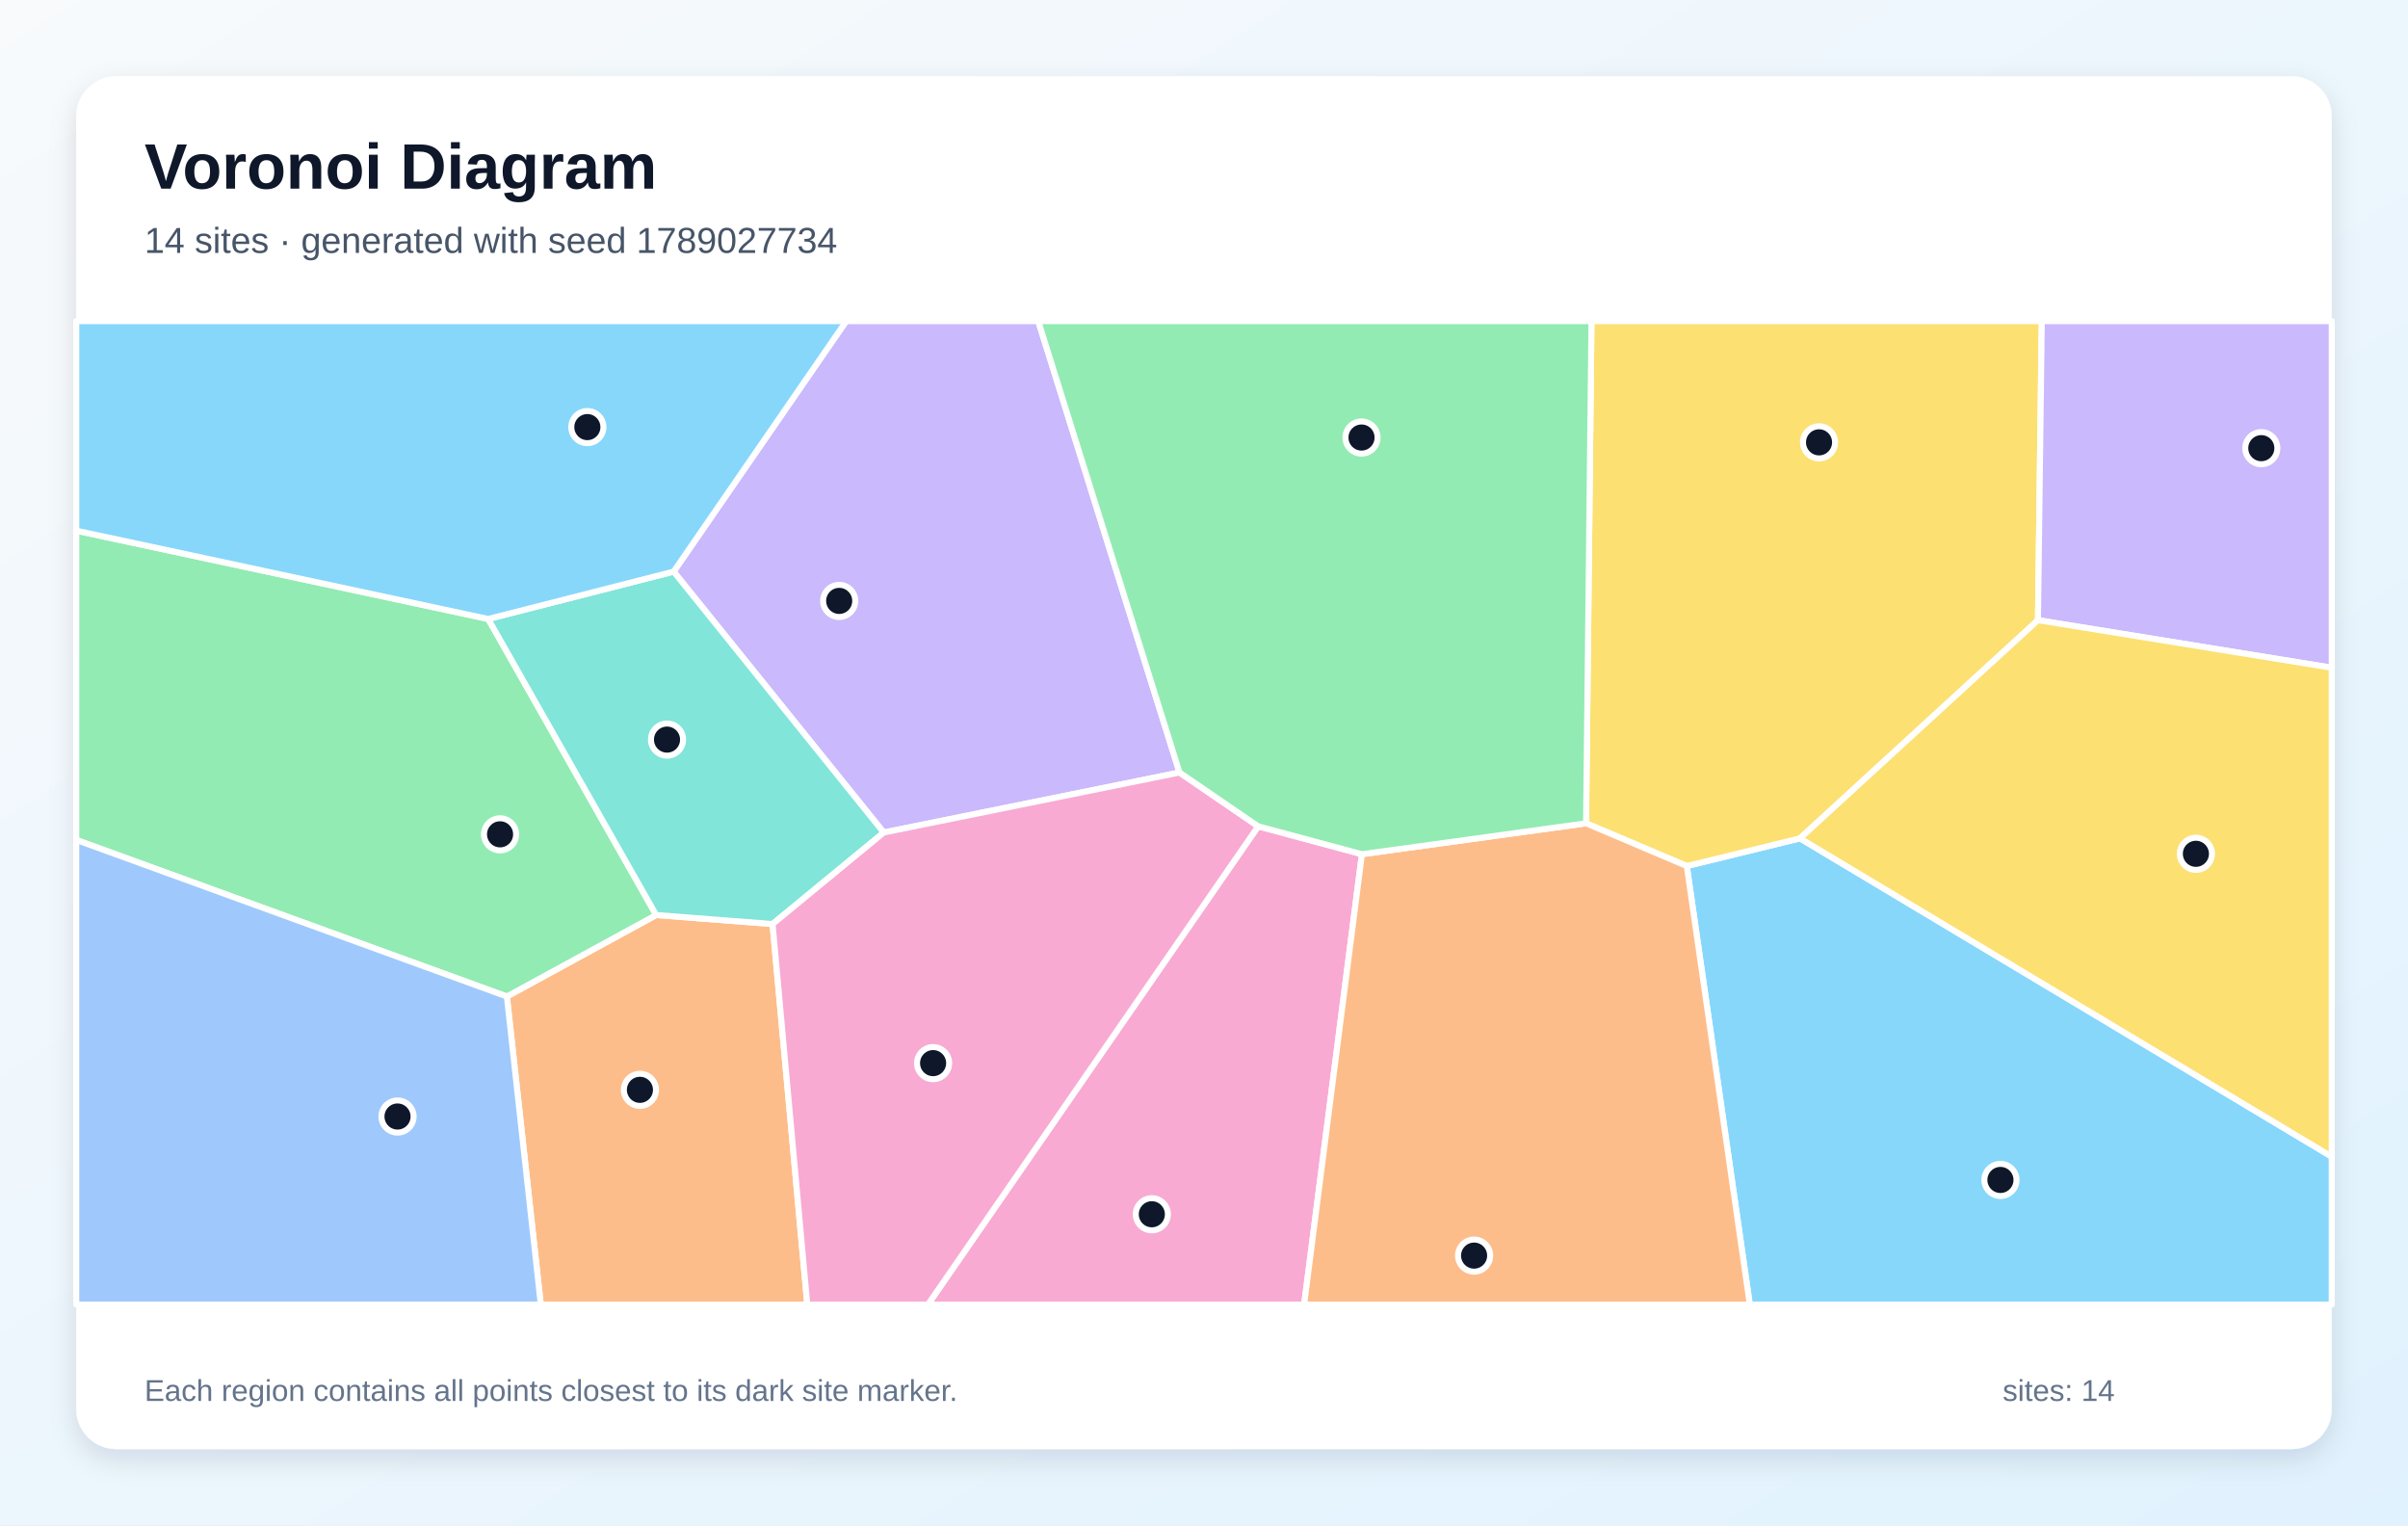
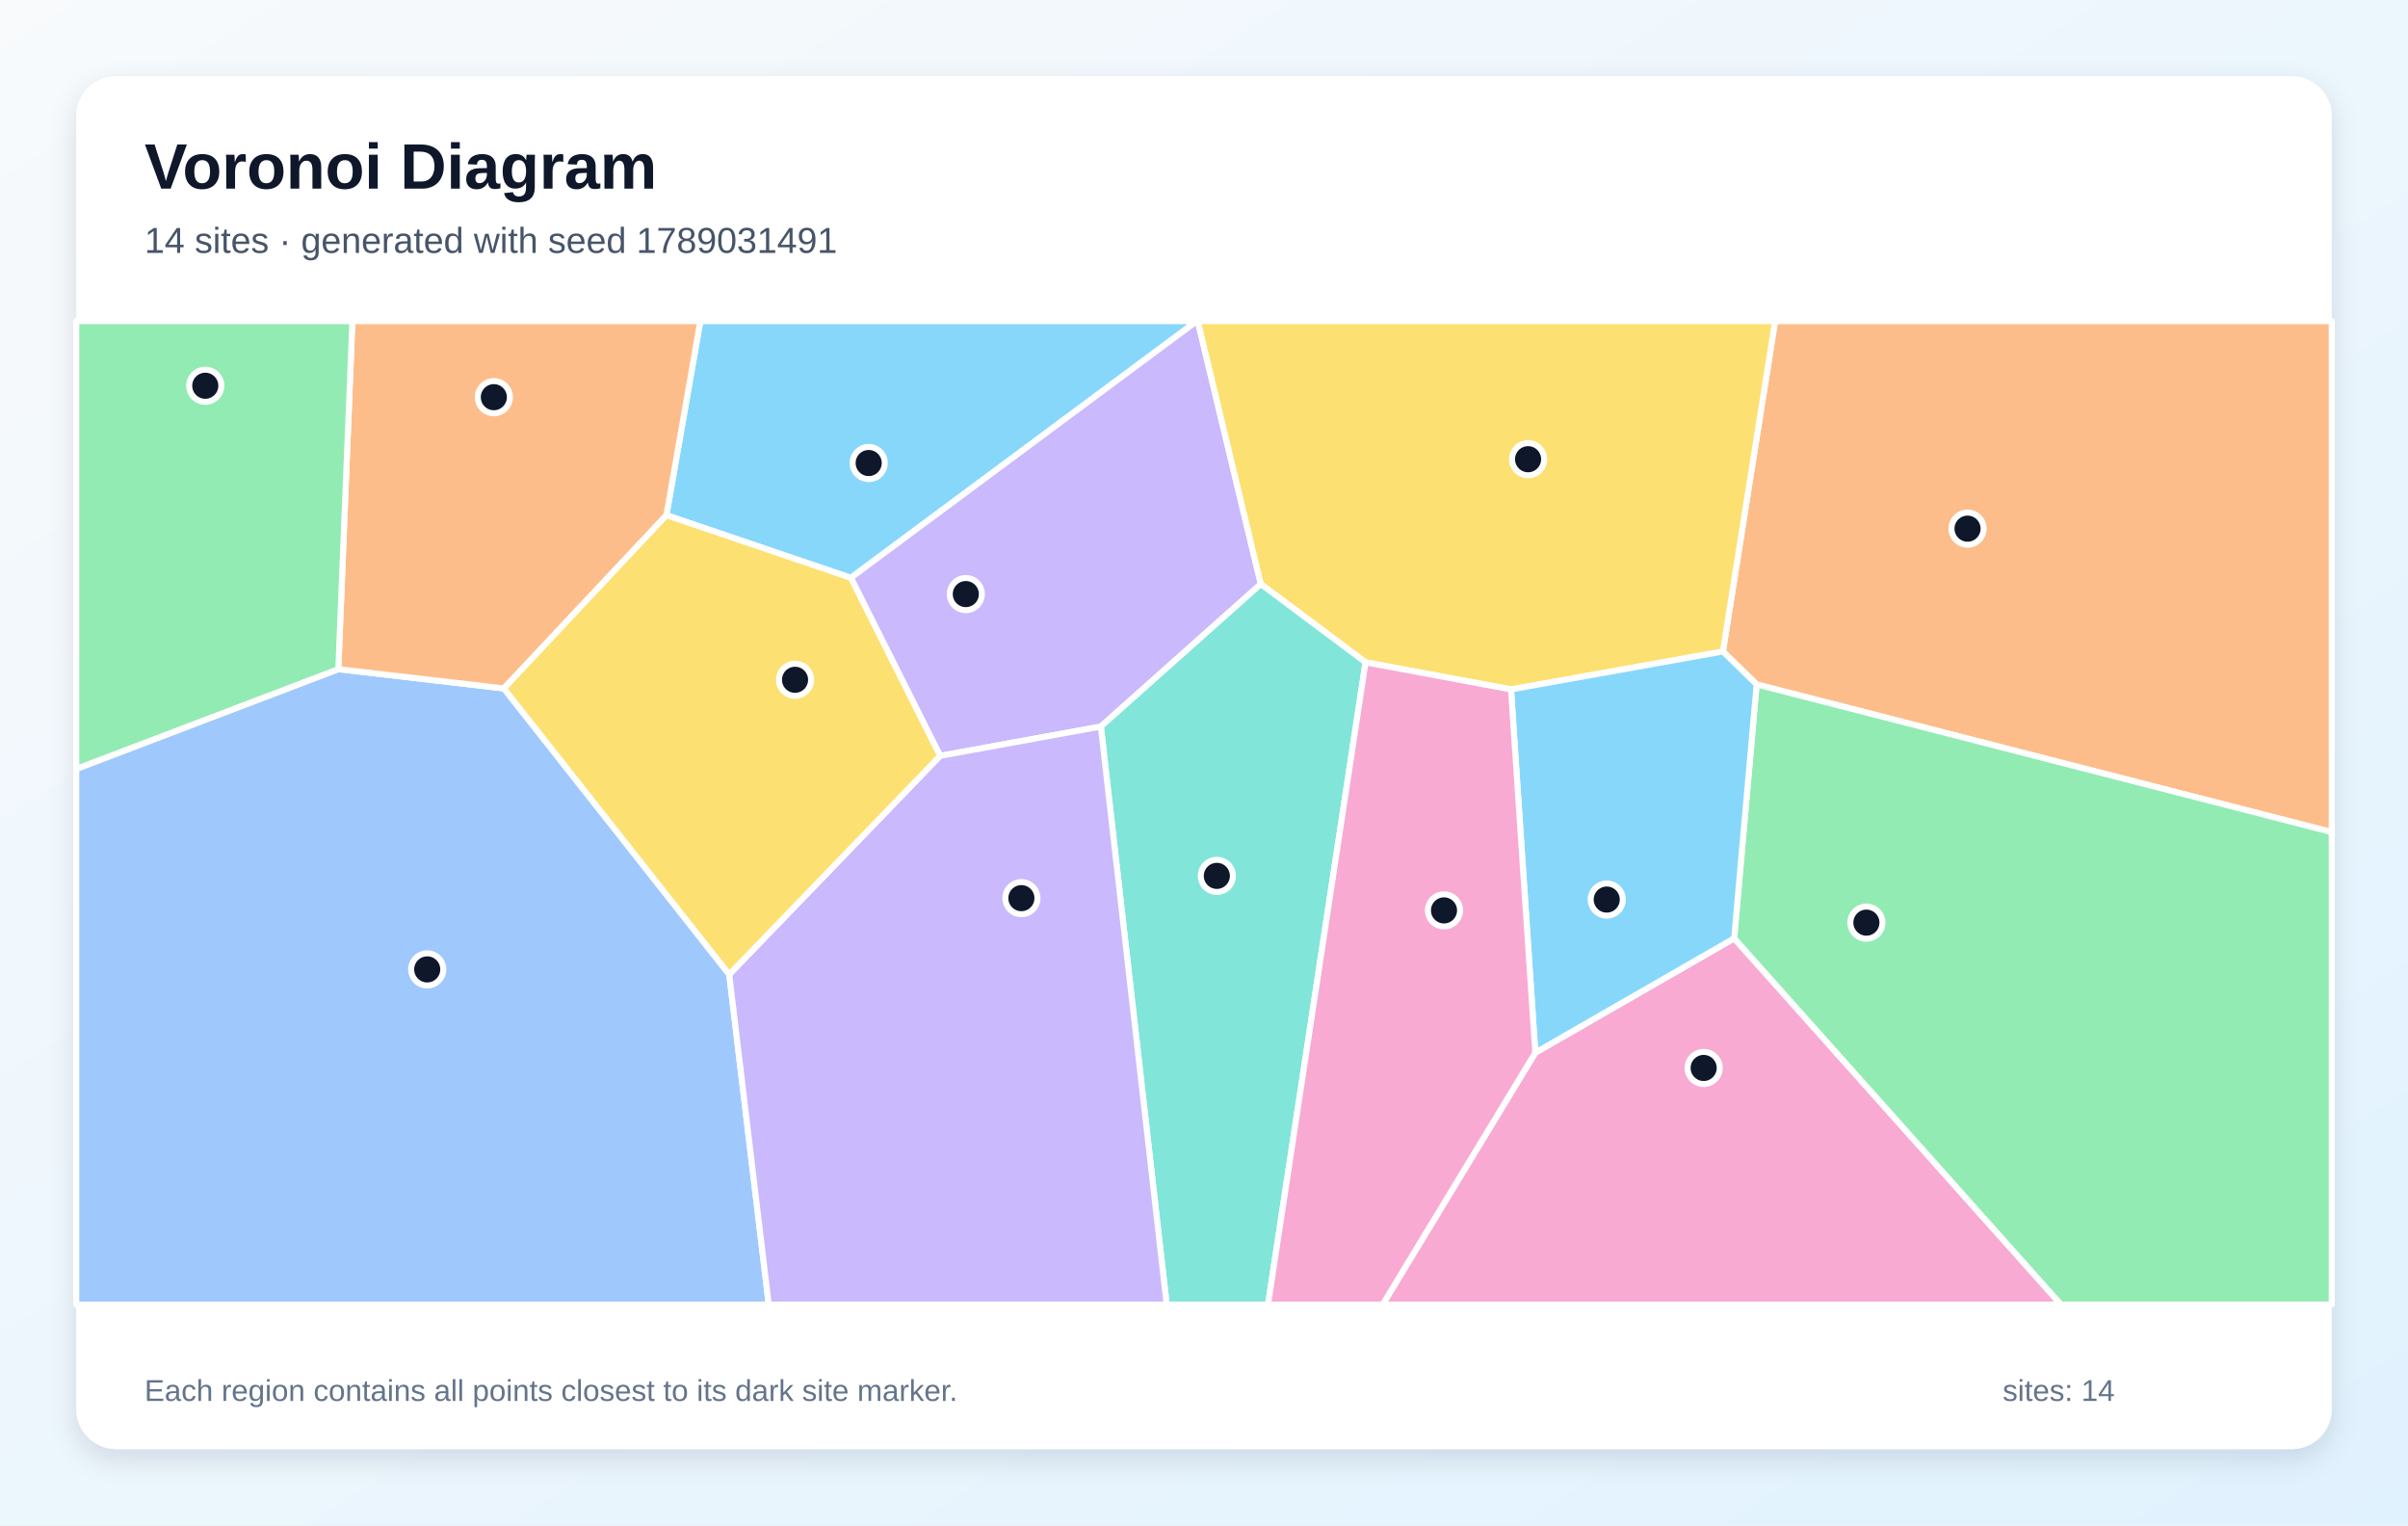
<svg xmlns="http://www.w3.org/2000/svg" width="1200" height="760" viewBox="0 0 1200 760" role="img" aria-labelledby="title description">
  <defs>
    <linearGradient id="background" x1="0" y1="0" x2="1" y2="1">
      <stop stop-color="#F8FAFC" />
      <stop offset="1" stop-color="#E0F2FE" />
    </linearGradient>
    <filter id="shadow" x="-10%" y="-10%" width="120%" height="120%">
      <feDropShadow dx="0" dy="5" stdDeviation="7" flood-color="#0F172A" flood-opacity=".12" />
    </filter>
  </defs>
  <rect width="1200" height="760" fill="url(#background)" />
  <rect x="38" y="38" width="1124" height="684" rx="20" fill="#FFFFFF" filter="url(#shadow)" />
  <g font-family="Arial, sans-serif">
    <text x="72" y="94" font-size="32" font-weight="700" fill="#0F172A">Voronoi Diagram</text>
-     <text x="72" y="126" font-size="18" fill="#475569">14 sites · generated with seed 1789027734</text>
+     <text x="72" y="126" font-size="18" fill="#475569">14 sites · generated with seed 1789031491</text>
  </g>
  <g stroke="#FFFFFF" stroke-width="3" stroke-linejoin="round">
-     <polygon points="840.6,431.5 897.0,417.7 1162.0,576.3 1162.0,650.0 872.0,650.0" fill="#38BDF8" fill-opacity="0.60" />
-     <polygon points="587.8,384.9 440.4,414.8 335.7,284.8 421.7,160.0 517.4,160.0" fill="#A78BFA" fill-opacity="0.60" />
-     <polygon points="627.0,411.7 678.7,425.6 649.9,650.0 462.4,650.0" fill="#F472B6" fill-opacity="0.60" />
-     <polygon points="252.6,496.5 327.0,455.9 385.0,460.4 402.3,650.0 269.5,650.0" fill="#FB923C" fill-opacity="0.60" />
-     <polygon points="1015.6,309.0 897.0,417.7 840.6,431.5 790.4,410.2 793.1,160.0 1017.5,160.0" fill="#FACC15" fill-opacity="0.60" />
-     <polygon points="243.3,308.4 327.0,455.9 252.6,496.5 38.0,418.5 38.0,264.4" fill="#4ADE80" fill-opacity="0.60" />
-     <polygon points="385.0,460.4 327.0,455.9 243.3,308.4 335.7,284.8 440.4,414.8" fill="#2DD4BF" fill-opacity="0.60" />
-     <polygon points="38.0,418.5 252.6,496.5 269.5,650.0 38.0,650.0" fill="#60A5FA" fill-opacity="0.60" />
-     <polygon points="243.3,308.4 38.0,264.4 38.0,160.0 421.7,160.0 335.7,284.8" fill="#38BDF8" fill-opacity="0.60" />
-     <polygon points="1015.6,309.0 1017.5,160.0 1162.0,160.0 1162.0,332.7" fill="#A78BFA" fill-opacity="0.60" />
-     <polygon points="385.0,460.4 440.4,414.8 587.8,384.9 627.0,411.7 462.4,650.0 402.3,650.0" fill="#F472B6" fill-opacity="0.60" />
-     <polygon points="678.7,425.6 790.4,410.2 840.6,431.5 872.0,650.0 649.9,650.0" fill="#FB923C" fill-opacity="0.60" />
-     <polygon points="897.0,417.7 1015.6,309.0 1162.0,332.7 1162.0,576.3" fill="#FACC15" fill-opacity="0.60" />
-     <polygon points="678.7,425.6 627.0,411.7 587.8,384.9 517.4,160.0 793.1,160.0 790.4,410.2" fill="#4ADE80" fill-opacity="0.60" />
+     <polygon points="424.0,287.9 332.1,256.7 349.0,160.0 596.4,160.0" fill="#38BDF8" fill-opacity="0.60" />
+     <polygon points="468.5,376.6 424.0,287.9 596.4,160.0 596.9,160.0 628.3,291.0 548.6,362.0" fill="#A78BFA" fill-opacity="0.60" />
+     <polygon points="765.1,524.5 864.2,467.5 1027.1,650.0 689.0,650.0" fill="#F472B6" fill-opacity="0.60" />
+     <polygon points="875.4,341.0 858.6,324.6 884.6,160.0 1162.0,160.0 1162.0,414.6" fill="#FB923C" fill-opacity="0.60" />
+     <polygon points="858.6,324.6 753.0,343.5 680.5,330.0 628.3,291.0 596.9,160.0 884.6,160.0" fill="#FACC15" fill-opacity="0.60" />
+     <polygon points="864.2,467.5 875.4,341.0 1162.0,414.6 1162.0,650.0 1027.1,650.0" fill="#4ADE80" fill-opacity="0.60" />
+     <polygon points="548.6,362.0 628.3,291.0 680.5,330.0 631.9,650.0 581.4,650.0" fill="#2DD4BF" fill-opacity="0.60" />
+     <polygon points="38.0,383.1 168.6,333.4 251.1,343.0 363.4,485.5 383.1,650.0 38.0,650.0" fill="#60A5FA" fill-opacity="0.60" />
+     <polygon points="753.0,343.5 858.6,324.6 875.4,341.0 864.2,467.5 765.1,524.5" fill="#38BDF8" fill-opacity="0.60" />
+     <polygon points="363.4,485.5 468.5,376.6 548.6,362.0 581.4,650.0 383.1,650.0" fill="#A78BFA" fill-opacity="0.60" />
+     <polygon points="680.5,330.0 753.0,343.5 765.1,524.5 689.0,650.0 631.9,650.0" fill="#F472B6" fill-opacity="0.60" />
+     <polygon points="251.1,343.0 168.6,333.4 175.6,160.0 349.0,160.0 332.1,256.7" fill="#FB923C" fill-opacity="0.60" />
+     <polygon points="363.4,485.5 251.1,343.0 332.1,256.7 424.0,287.9 468.5,376.6" fill="#FACC15" fill-opacity="0.60" />
+     <polygon points="168.6,333.4 38.0,383.1 38.0,160.0 175.6,160.0" fill="#4ADE80" fill-opacity="0.60" />
  </g>
  <g>
-     <circle cx="996.9" cy="587.9" r="8" fill="#0F172A" stroke="#FFFFFF" stroke-width="3" />
-     <circle cx="418.2" cy="299.4" r="8" fill="#0F172A" stroke="#FFFFFF" stroke-width="3" />
-     <circle cx="574.0" cy="605.0" r="8" fill="#0F172A" stroke="#FFFFFF" stroke-width="3" />
-     <circle cx="318.9" cy="543.0" r="8" fill="#0F172A" stroke="#FFFFFF" stroke-width="3" />
-     <circle cx="906.5" cy="220.4" r="8" fill="#0F172A" stroke="#FFFFFF" stroke-width="3" />
-     <circle cx="249.2" cy="415.7" r="8" fill="#0F172A" stroke="#FFFFFF" stroke-width="3" />
-     <circle cx="332.4" cy="368.5" r="8" fill="#0F172A" stroke="#FFFFFF" stroke-width="3" />
-     <circle cx="198.1" cy="556.3" r="8" fill="#0F172A" stroke="#FFFFFF" stroke-width="3" />
-     <circle cx="292.7" cy="212.8" r="8" fill="#0F172A" stroke="#FFFFFF" stroke-width="3" />
-     <circle cx="1126.9" cy="223.3" r="8" fill="#0F172A" stroke="#FFFFFF" stroke-width="3" />
-     <circle cx="465.0" cy="529.7" r="8" fill="#0F172A" stroke="#FFFFFF" stroke-width="3" />
-     <circle cx="734.6" cy="625.6" r="8" fill="#0F172A" stroke="#FFFFFF" stroke-width="3" />
-     <circle cx="1094.3" cy="425.4" r="8" fill="#0F172A" stroke="#FFFFFF" stroke-width="3" />
-     <circle cx="678.5" cy="218.0" r="8" fill="#0F172A" stroke="#FFFFFF" stroke-width="3" />
+     <circle cx="432.9" cy="230.7" r="8" fill="#0F172A" stroke="#FFFFFF" stroke-width="3" />
+     <circle cx="481.3" cy="296.0" r="8" fill="#0F172A" stroke="#FFFFFF" stroke-width="3" />
+     <circle cx="849.0" cy="532.1" r="8" fill="#0F172A" stroke="#FFFFFF" stroke-width="3" />
+     <circle cx="980.5" cy="263.4" r="8" fill="#0F172A" stroke="#FFFFFF" stroke-width="3" />
+     <circle cx="761.5" cy="228.8" r="8" fill="#0F172A" stroke="#FFFFFF" stroke-width="3" />
+     <circle cx="930.1" cy="459.7" r="8" fill="#0F172A" stroke="#FFFFFF" stroke-width="3" />
+     <circle cx="606.4" cy="436.4" r="8" fill="#0F172A" stroke="#FFFFFF" stroke-width="3" />
+     <circle cx="212.9" cy="483.0" r="8" fill="#0F172A" stroke="#FFFFFF" stroke-width="3" />
+     <circle cx="800.7" cy="448.2" r="8" fill="#0F172A" stroke="#FFFFFF" stroke-width="3" />
+     <circle cx="509.0" cy="447.5" r="8" fill="#0F172A" stroke="#FFFFFF" stroke-width="3" />
+     <circle cx="719.6" cy="453.6" r="8" fill="#0F172A" stroke="#FFFFFF" stroke-width="3" />
+     <circle cx="246.1" cy="197.9" r="8" fill="#0F172A" stroke="#FFFFFF" stroke-width="3" />
+     <circle cx="396.2" cy="338.7" r="8" fill="#0F172A" stroke="#FFFFFF" stroke-width="3" />
+     <circle cx="102.3" cy="192.2" r="8" fill="#0F172A" stroke="#FFFFFF" stroke-width="3" />
  </g>
  <g font-family="Arial, sans-serif" font-size="15" fill="#64748B">
    <text x="72" y="698">Each region contains all points closest to its dark site marker.</text>
    <text x="998" y="698">sites: 14</text>
  </g>
</svg>
